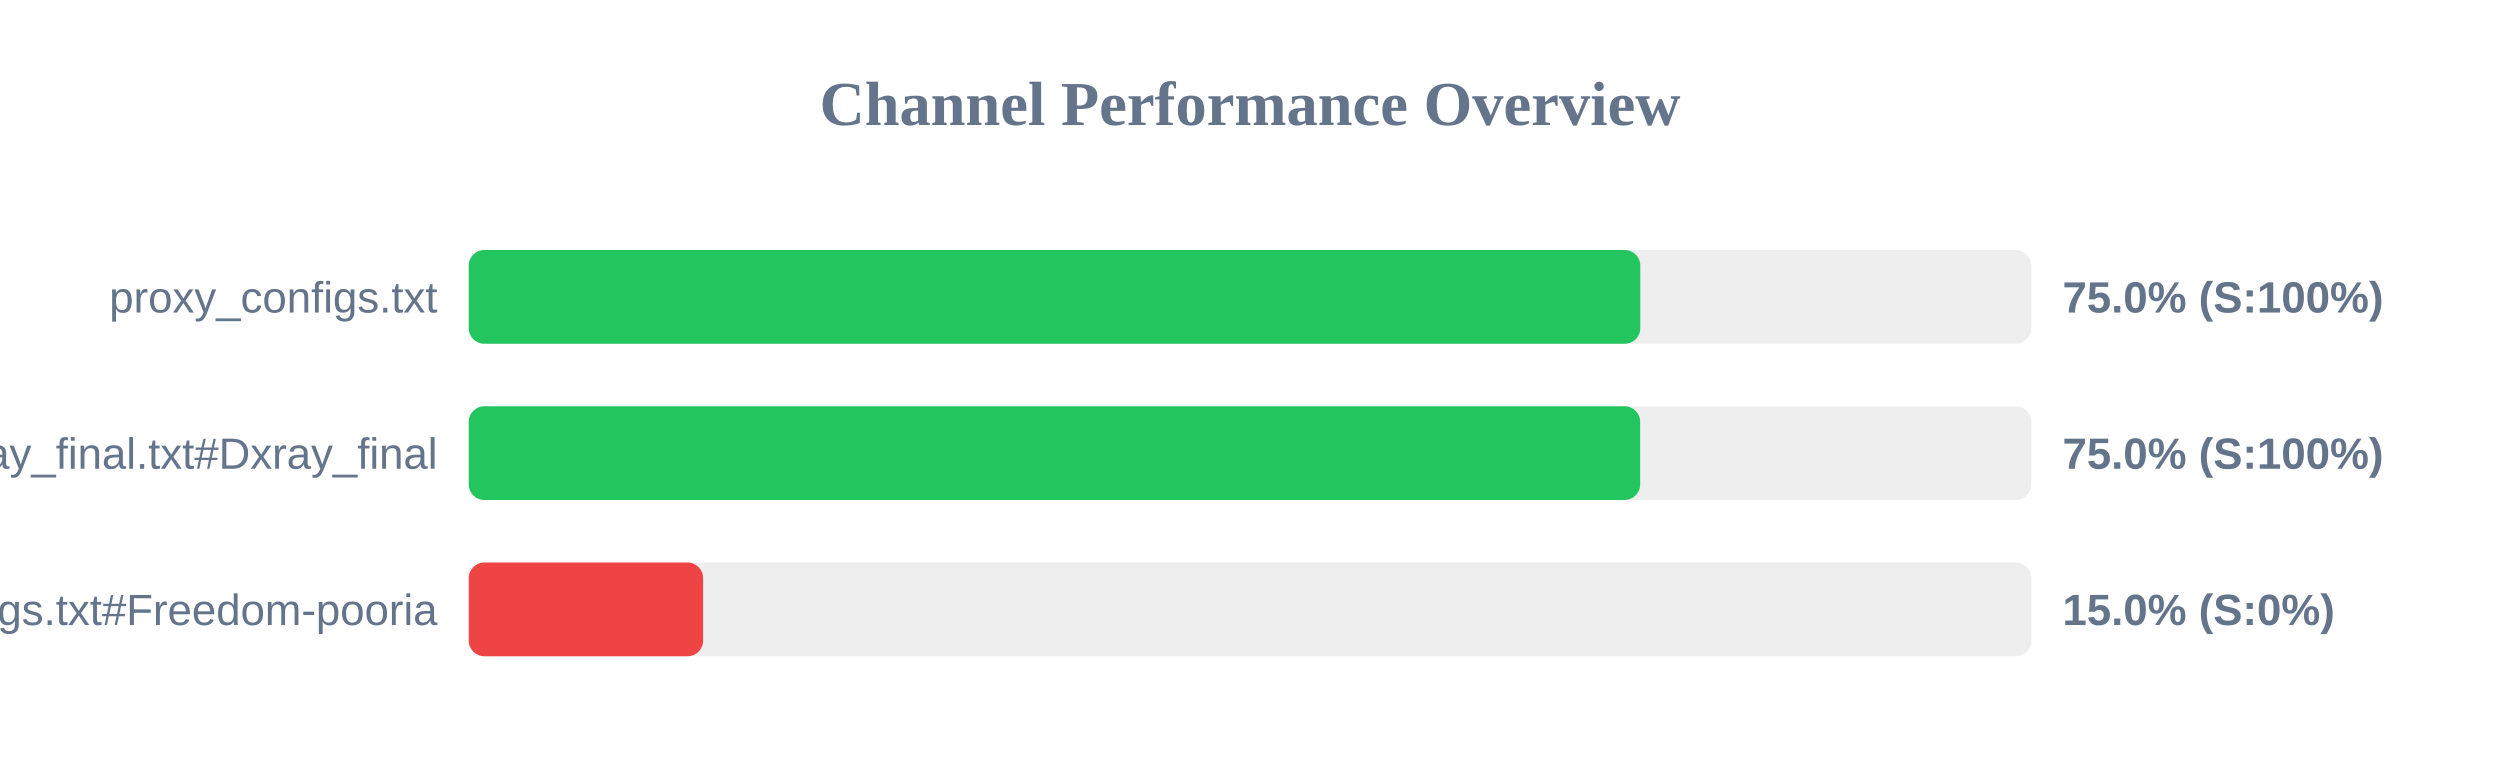
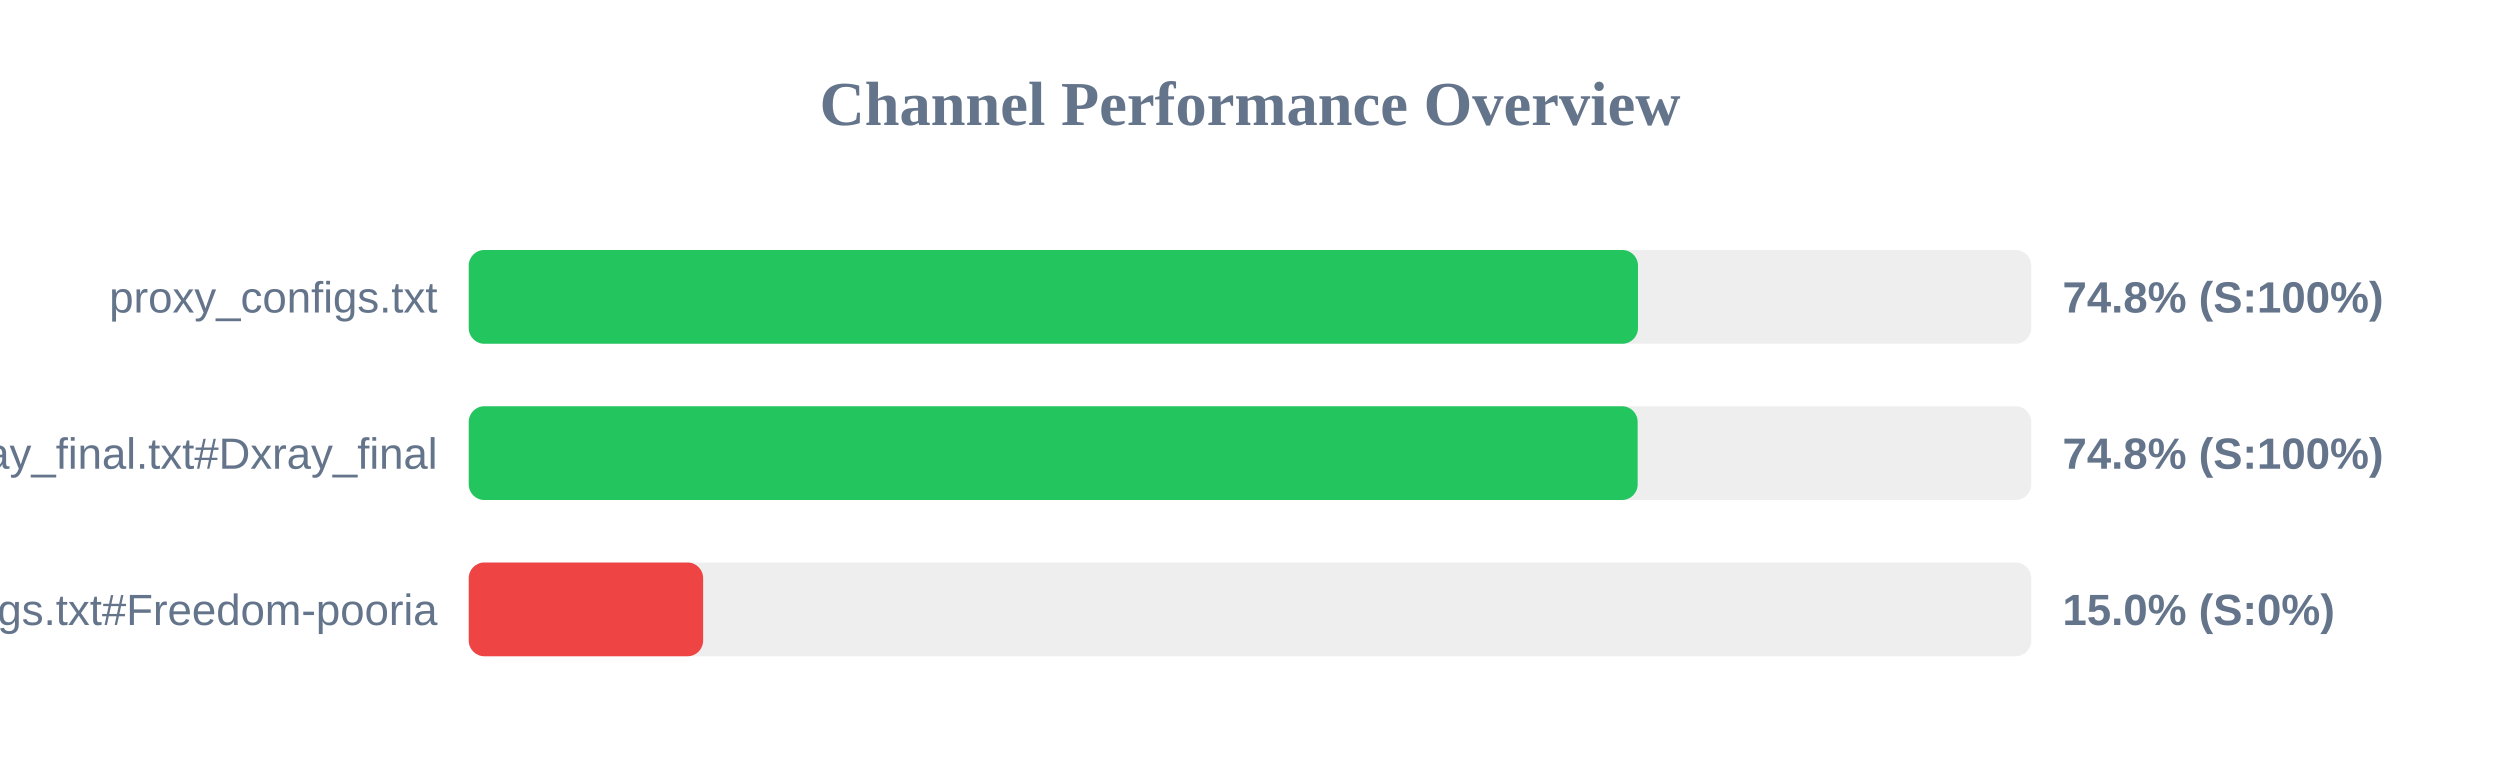
<svg xmlns="http://www.w3.org/2000/svg" width="800" height="250" version="1.1">
  <style>
        .row { font: 14px Arial; fill: #64748b; }
        .score { font: bold 14px Arial; fill: #64748b; }
    </style>
  <text x="400" y="40" text-anchor="middle" font-size="20px" font-weight="bold" fill="#64748b">Channel Performance Overview</text>
  <rect x="150" y="80" width="500" height="30" fill="#eee" rx="5" />
-   <rect x="150" y="80" width="374.9" height="30" fill="#22c55e" rx="5" />
+   <rect x="150" y="80" width="374.15" height="30" fill="#22c55e" rx="5" />
  <text x="140" y="100" text-anchor="end" class="row">proxy_configs.txt</text>
-   <text x="660" y="100" text-anchor="start" class="score">75.0% (S:100%)</text>
+   <text x="660" y="100" text-anchor="start" class="score">74.8% (S:100%)</text>
  <rect x="150" y="130" width="500" height="30" fill="#eee" rx="5" />
-   <rect x="150" y="130" width="374.85" height="30" fill="#22c55e" rx="5" />
+   <rect x="150" y="130" width="374.05" height="30" fill="#22c55e" rx="5" />
  <text x="140" y="150" text-anchor="end" class="row">xray_final.txt#Dxray_final</text>
-   <text x="660" y="150" text-anchor="start" class="score">75.0% (S:100%)</text>
+   <text x="660" y="150" text-anchor="start" class="score">74.8% (S:100%)</text>
  <rect x="150" y="180" width="500" height="30" fill="#eee" rx="5" />
  <rect x="150" y="180" width="75.0" height="30" fill="#ef4444" rx="5" />
  <text x="140" y="200" text-anchor="end" class="row">v2ray_configs.txt#Freedom-pooria</text>
  <text x="660" y="200" text-anchor="start" class="score">15.0% (S:0%)</text>
</svg>
